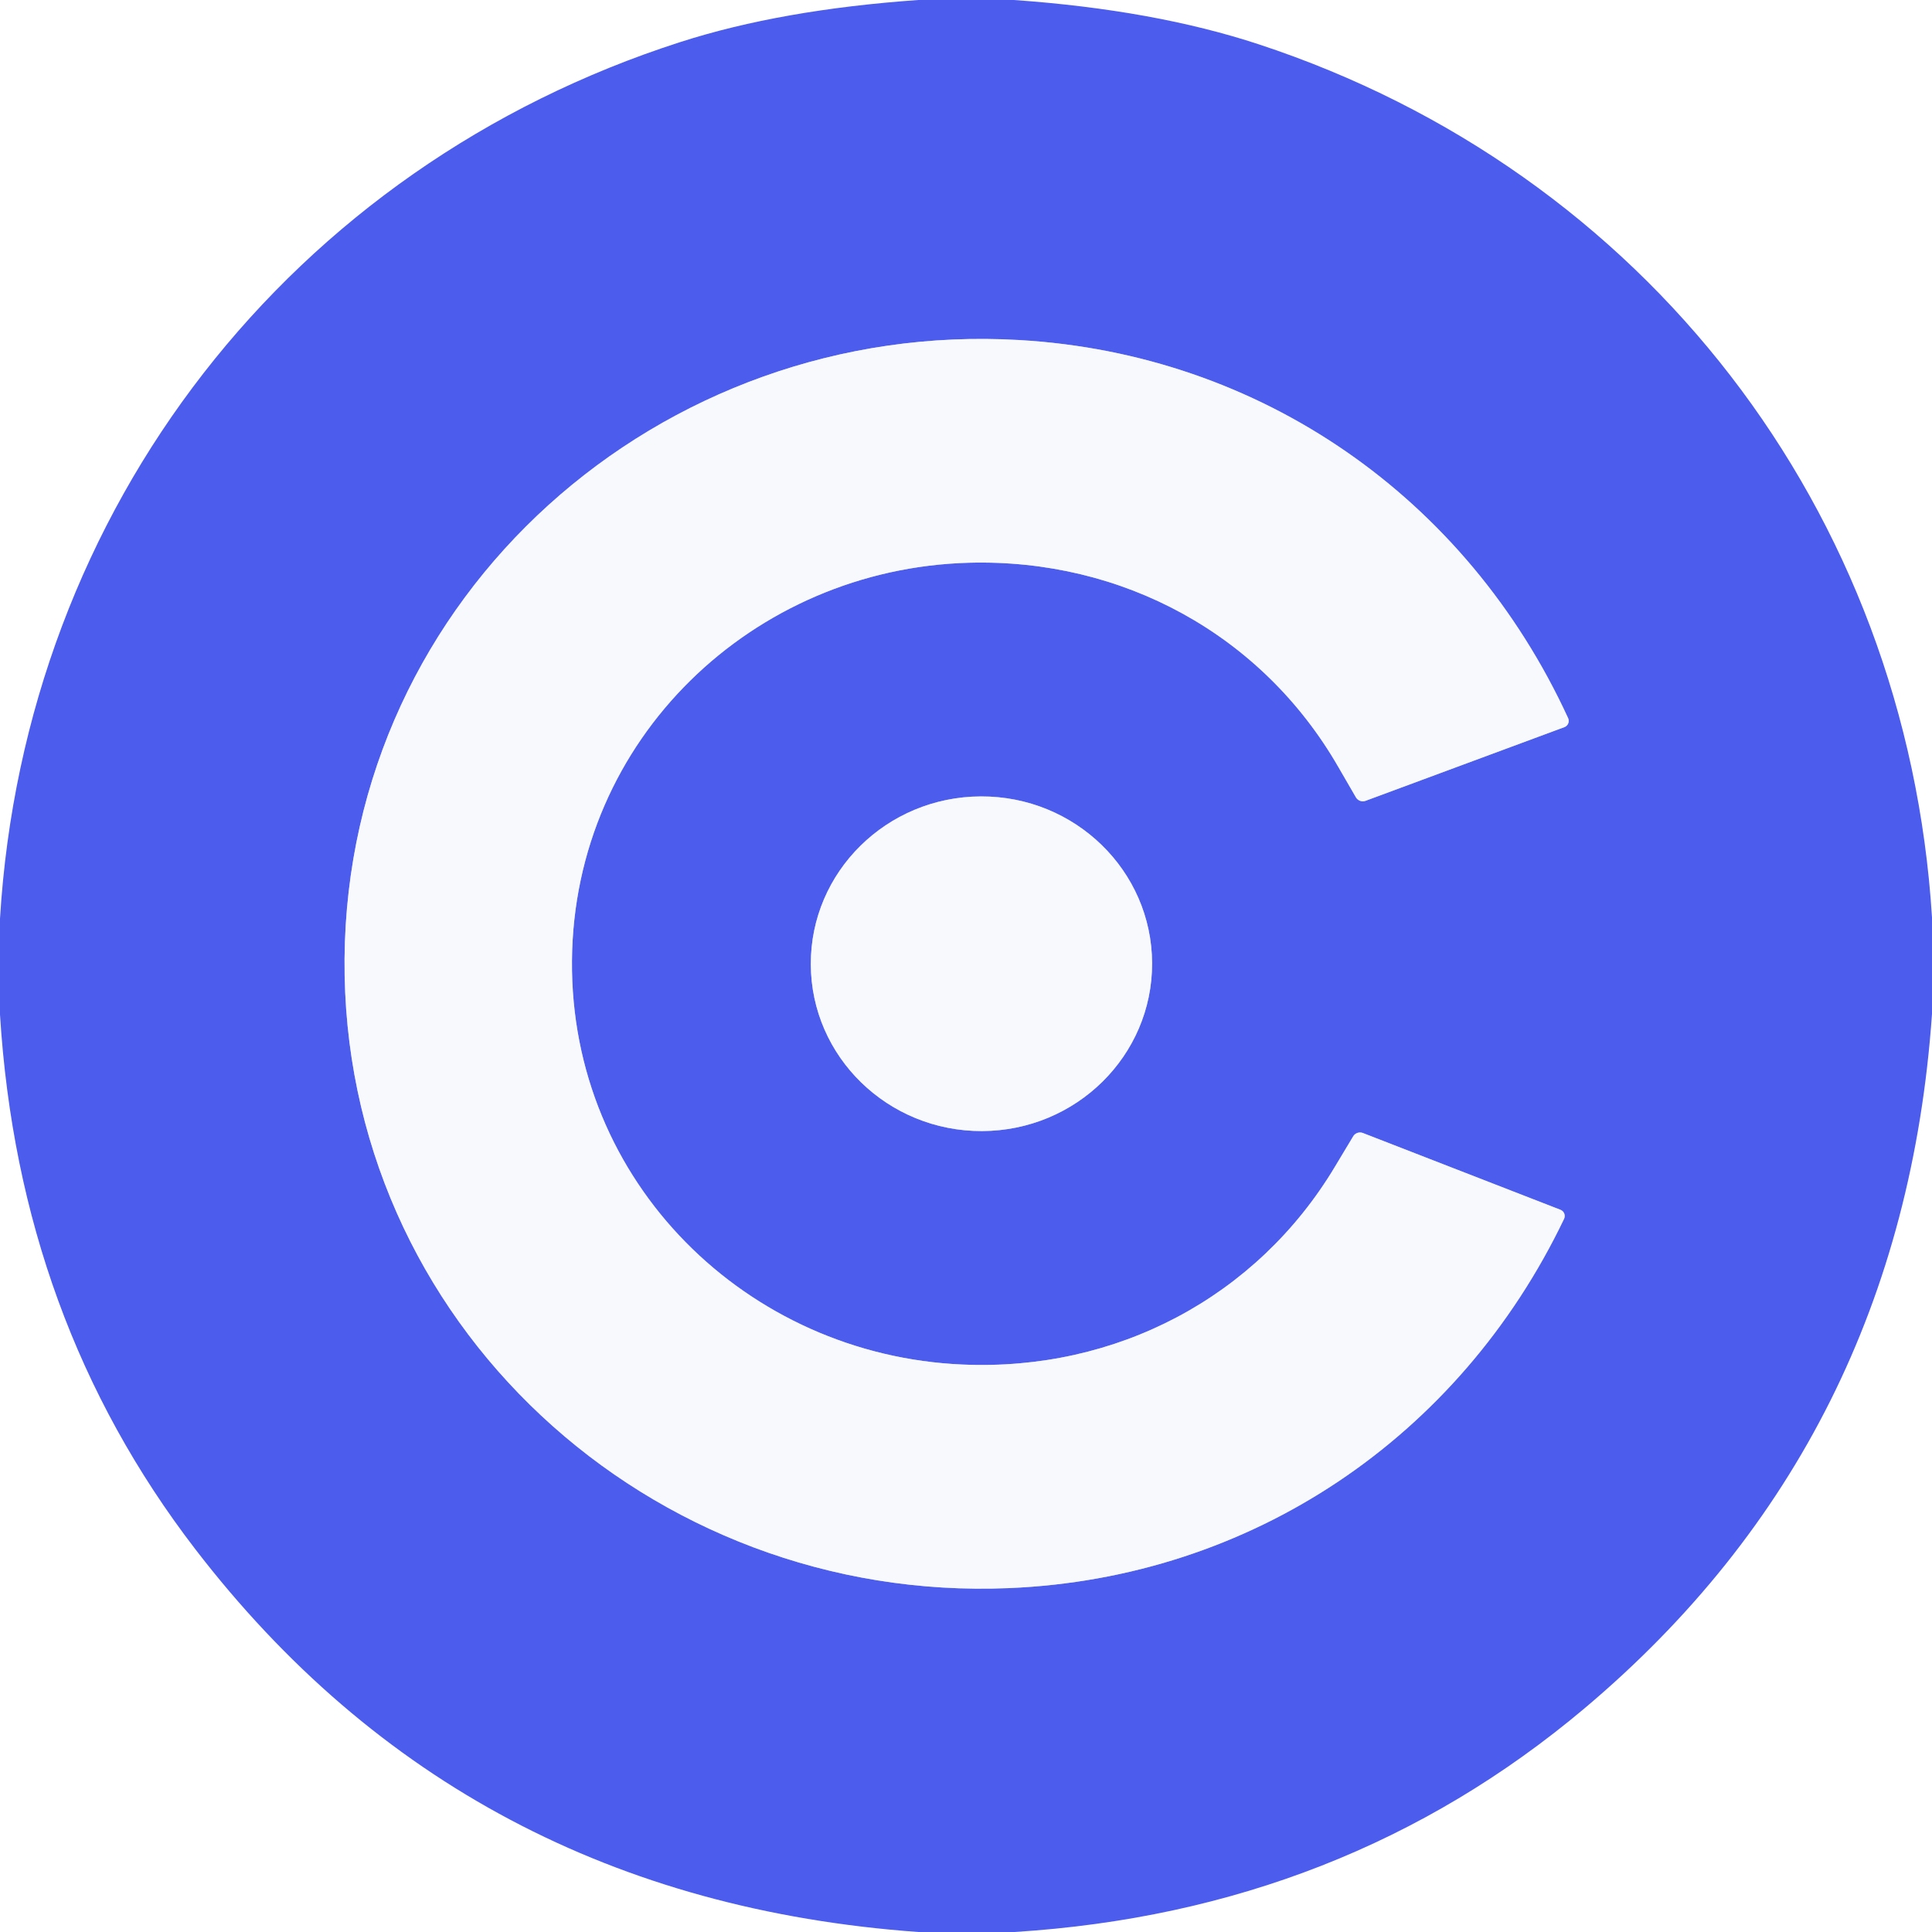
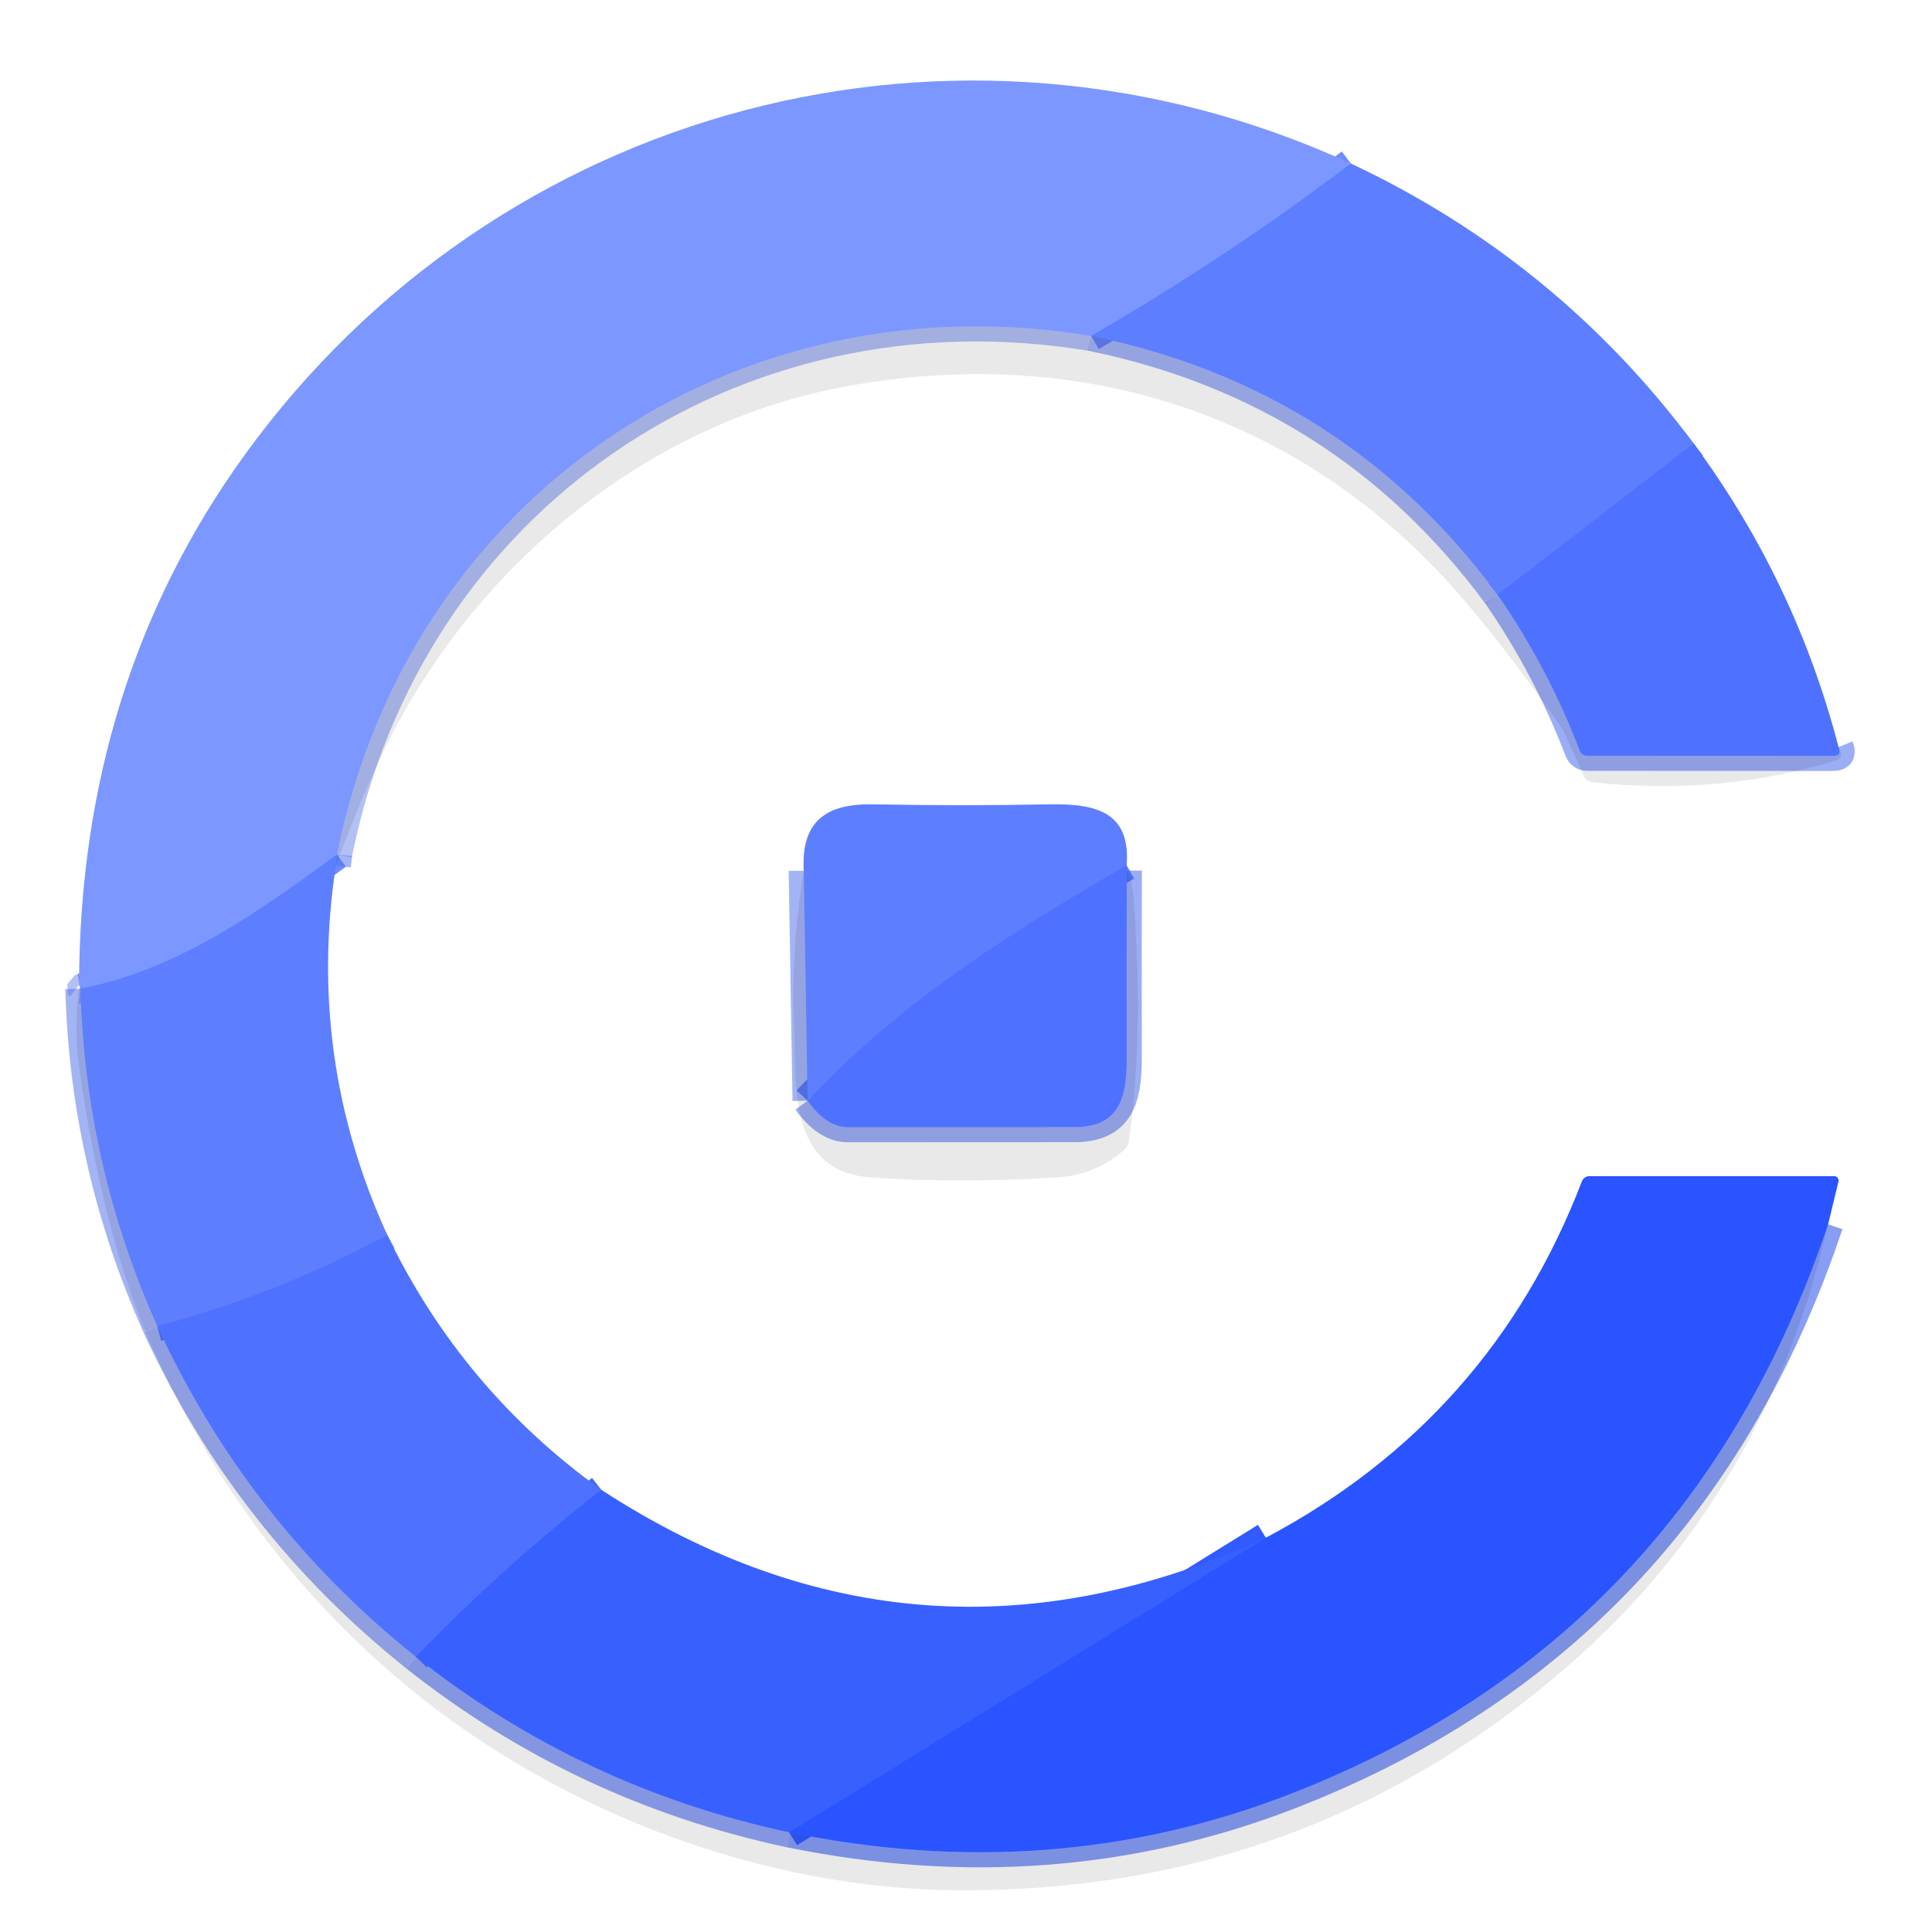
- <svg xmlns="http://www.w3.org/2000/svg" version="1.1" viewBox="0.00 0.00 180.00 180.00" width="128" height="128">
+ <svg xmlns="http://www.w3.org/2000/svg" version="1.1" viewBox="-0.00 -0.00 196.00 196.00" width="128" height="128">
  <g stroke-width="2.00" fill="none" stroke-linecap="butt">
-     <path stroke="#a2abf5" vector-effect="non-scaling-stroke" d="   M 32.10 89.32   C 31.83 123.23 60.58 149.38 94.02 147.96   C 116.52 147.02 135.94 133.97 145.72 113.56   A 0.62 0.62 0.0 0 0 145.38 112.71   L 126.98 105.56   A 0.75 0.74 -61.9 0 0 126.09 105.84   Q 126.02 105.95 124.39 108.67   C 117.09 120.88 103.98 127.76 89.67 127.13   C 69.60 126.26 53.12 110.17 53.29 89.49   C 53.46 68.81 70.19 52.98 90.27 52.43   C 104.59 52.04 117.59 59.13 124.69 71.46   Q 126.28 74.20 126.34 74.31   A 0.75 0.74 62.8 0 0 127.23 74.61   L 145.74 67.75   A 0.62 0.62 0.0 0 0 146.10 66.91   C 136.64 46.34 117.44 32.98 94.96 31.68   C 61.55 29.73 32.38 55.40 32.10 89.32" />
-     <path stroke="#a2abf5" vector-effect="non-scaling-stroke" d="   M 107.34 89.734   A 15.90 15.59 -0.2 0 0 91.386 74.2   A 15.90 15.59 -0.2 0 0 75.54 89.846   A 15.90 15.59 -0.2 0 0 91.494 105.38   A 15.90 15.59 -0.2 0 0 107.34 89.734" />
+     <path stroke="#6d8bff" vector-effect="non-scaling-stroke" d="   M 137.05 16.59   Q 124.41 26.17 110.70 34.08" />
+     <path stroke="#738cec" stroke-opacity="0.545" vector-effect="non-scaling-stroke" d="   M 110.70 34.08   C 74.38 28.06 41.38 50.59 34.19 86.69" />
+     <path stroke="#6d8bff" vector-effect="non-scaling-stroke" d="   M 34.19 86.69   C 26.31 92.45 18.02 98.42 8.16 100.30" />
+     <path stroke="#738cec" stroke-opacity="0.545" vector-effect="non-scaling-stroke" d="   M 8.16 100.30   Q 8.51 100.34 8.02 99.94" />
+     <path stroke="#5678ff" vector-effect="non-scaling-stroke" d="   M 39.29 125.29   Q 28.06 131.34 15.96 134.54" />
+     <path stroke="#5675ec" stroke-opacity="0.545" vector-effect="non-scaling-stroke" d="   M 15.96 134.54   Q 8.64 118.20 8.16 100.30" />
+     <path stroke="#5678ff" vector-effect="non-scaling-stroke" d="   M 171.82 44.99   L 151.93 60.34" />
+     <path stroke="#5675ec" stroke-opacity="0.545" vector-effect="non-scaling-stroke" d="   M 151.93 60.34   Q 136.43 39.35 110.70 34.08" />
+     <path stroke="#486aec" stroke-opacity="0.545" vector-effect="non-scaling-stroke" d="   M 151.93 60.34   Q 157.03 67.71 160.27 76.17   A 0.78 0.78 0.0 0 0 161.00 76.67   Q 173.54 76.67 186.01 76.68   Q 186.48 76.68 186.59 76.45   Q 186.69 76.21 186.52 75.79" />
+     <path stroke="#5675ec" stroke-opacity="0.545" vector-effect="non-scaling-stroke" d="   M 34.07 87.83   L 34.19 86.69" />
+     <path stroke="#486aec" stroke-opacity="0.545" vector-effect="non-scaling-stroke" d="   M 15.96 134.54   Q 25.10 154.43 42.19 168.08" />
+     <path stroke="#3459ec" stroke-opacity="0.545" vector-effect="non-scaling-stroke" d="   M 42.19 168.08   Q 58.97 181.37 80.06 185.89" />
+     <path stroke="#264eec" stroke-opacity="0.545" vector-effect="non-scaling-stroke" d="   M 80.06 185.89   Q 106.75 191.35 130.79 182.04   Q 171.32 166.34 185.46 124.21" />
+     <path stroke="#4369ff" vector-effect="non-scaling-stroke" d="   M 61.00 151.14   Q 51.15 158.83 42.19 168.08" />
+     <path stroke="#315aff" vector-effect="non-scaling-stroke" d="   M 80.06 185.89   L 128.42 156.00" />
+     <path stroke="#5678ff" vector-effect="non-scaling-stroke" d="   M 114.30 87.80   C 102.54 94.56 91.41 101.61 81.93 111.67" />
+     <path stroke="#5675ec" stroke-opacity="0.545" vector-effect="non-scaling-stroke" d="   M 81.93 111.67   L 81.54 88.33" />
+     <path stroke="#486aec" stroke-opacity="0.545" vector-effect="non-scaling-stroke" d="   M 114.31 88.32   Q 114.29 97.92 114.30 107.49   C 114.30 111.55 113.44 114.34 109.00 114.34   Q 86.77 114.35 86.00 114.35   Q 83.86 114.34 81.93 111.67" />
  </g>
-   <path fill="#4c5ced" d="   M 94.47 0.00   Q 107.54 0.92 117.31 4.14   C 153.21 15.97 177.63 47.52 180.00 85.47   L 180.00 94.47   Q 177.22 134.23 147.64 159.15   Q 125.17 178.07 94.52 180.00   L 85.55 180.00   Q 43.25 176.95 18.17 144.30   Q 1.76 122.93 0.00 94.53   L 0.00 85.58   C 2.32 47.31 27.13 15.55 63.41 3.91   Q 72.78 0.90 85.55 0.00   L 94.47 0.00   Z   M 32.10 89.32   C 31.83 123.23 60.58 149.38 94.02 147.96   C 116.52 147.02 135.94 133.97 145.72 113.56   A 0.62 0.62 0.0 0 0 145.38 112.71   L 126.98 105.56   A 0.75 0.74 -61.9 0 0 126.09 105.84   Q 126.02 105.95 124.39 108.67   C 117.09 120.88 103.98 127.76 89.67 127.13   C 69.60 126.26 53.12 110.17 53.29 89.49   C 53.46 68.81 70.19 52.98 90.27 52.43   C 104.59 52.04 117.59 59.13 124.69 71.46   Q 126.28 74.20 126.34 74.31   A 0.75 0.74 62.8 0 0 127.23 74.61   L 145.74 67.75   A 0.62 0.62 0.0 0 0 146.10 66.91   C 136.64 46.34 117.44 32.98 94.96 31.68   C 61.55 29.73 32.38 55.40 32.10 89.32   Z   M 107.34 89.734   A 15.90 15.59 -0.2 0 0 91.386 74.2   A 15.90 15.59 -0.2 0 0 75.54 89.846   A 15.90 15.59 -0.2 0 0 91.494 105.38   A 15.90 15.59 -0.2 0 0 107.34 89.734   Z" />
-   <path fill="#f7f9fc" d="   M 53.29 89.49   C 53.12 110.17 69.60 126.26 89.67 127.13   C 103.98 127.76 117.09 120.88 124.39 108.67   Q 126.02 105.95 126.09 105.84   A 0.75 0.74 -61.9 0 1 126.98 105.56   L 145.38 112.71   A 0.62 0.62 0.0 0 1 145.72 113.56   C 135.94 133.97 116.52 147.02 94.02 147.96   C 60.58 149.38 31.83 123.23 32.10 89.32   C 32.38 55.40 61.55 29.73 94.96 31.68   C 117.44 32.98 136.64 46.34 146.10 66.91   A 0.62 0.62 0.0 0 1 145.74 67.75   L 127.23 74.61   A 0.75 0.74 62.8 0 1 126.34 74.31   Q 126.28 74.20 124.69 71.46   C 117.59 59.13 104.59 52.04 90.27 52.43   C 70.19 52.98 53.46 68.81 53.29 89.49   Z" />
-   <ellipse fill="#f7f9fc" cx="0.00" cy="0.00" transform="translate(91.44,89.79) rotate(-0.2)" rx="15.90" ry="15.59" />
+   <path fill="#7c97ff" d="   M 137.05 16.59   Q 124.41 26.17 110.70 34.08   C 74.38 28.06 41.38 50.59 34.19 86.69   C 26.31 92.45 18.02 98.42 8.16 100.30   Q 8.51 100.34 8.02 99.94   Q 8.08 69.37 24.76 46.24   C 50.46 10.64 97.10 -1.75 137.05 16.59   Z" />
+   <path fill="#5d7eff" d="   M 137.05 16.59   Q 158.02 26.46 171.82 44.99   L 151.93 60.34   Q 136.43 39.35 110.70 34.08   Q 124.41 26.17 137.05 16.59   Z" />
+   <path fill="#07090e" fill-opacity="0.086" d="   M 110.70 34.08   Q 136.43 39.35 151.93 60.34   Q 157.03 67.71 160.27 76.17   A 0.78 0.78 0.0 0 0 161.00 76.67   Q 173.54 76.67 186.01 76.68   Q 186.48 76.68 186.59 76.45   Q 186.69 76.21 186.52 75.79   Q 187.08 76.88 186.38 77.10   Q 174.71 80.75 161.56 79.37   A 1.11 1.10 80.9 0 1 160.68 78.73   L 158.65 74.20   A 1.94 1.31 75.5 0 0 158.52 73.97   Q 153.70 67.04 148.97 61.40   C 132.93 42.30 110.12 34.71 85.72 39.22   C 66.20 42.82 49.34 56.46 40.11 73.85   Q 37.25 79.24 34.07 87.83   L 34.19 86.69   C 41.38 50.59 74.38 28.06 110.70 34.08   Z" />
+   <path fill="#4e72ff" d="   M 186.52 75.79   Q 186.69 76.21 186.59 76.45   Q 186.48 76.68 186.01 76.68   Q 173.54 76.67 161.00 76.67   A 0.78 0.78 0.0 0 1 160.27 76.17   Q 157.03 67.71 151.93 60.34   L 171.82 44.99   Q 182.14 58.96 186.52 75.79   Z" />
+   <path fill="#5d7eff" d="   M 114.30 87.80   C 102.54 94.56 91.41 101.61 81.93 111.67   L 81.54 88.33   C 81.26 83.38 83.74 81.50 88.59 81.60   Q 97.60 81.77 106.55 81.60   C 111.27 81.52 114.71 82.42 114.30 87.80   Z" />
+   <path fill="#5d7eff" d="   M 34.19 86.69   L 34.07 87.83   Q 31.11 107.38 39.29 125.29   Q 28.06 131.34 15.96 134.54   Q 8.64 118.20 8.16 100.30   C 18.02 98.42 26.31 92.45 34.19 86.69   Z" />
+   <path fill="#4e72ff" d="   M 114.30 87.80   L 114.31 88.32   Q 114.29 97.92 114.30 107.49   C 114.30 111.55 113.44 114.34 109.00 114.34   Q 86.77 114.35 86.00 114.35   Q 83.86 114.34 81.93 111.67   C 91.41 101.61 102.54 94.56 114.30 87.80   Z" />
+   <path fill="#07090e" fill-opacity="0.086" d="   M 81.54 88.33   L 81.93 111.67   Q 83.86 114.34 86.00 114.35   Q 86.77 114.35 109.00 114.34   C 113.44 114.34 114.30 111.55 114.30 107.49   Q 114.29 97.92 114.31 88.32   Q 114.87 89.31 115.01 91.27   Q 116.04 105.07 114.53 115.77   A 1.40 1.37 73.7 0 1 114.07 116.63   Q 111.16 119.21 107.27 119.44   Q 97.06 120.07 88.34 119.45   C 79.86 118.85 80.79 110.10 80.55 103.94   Q 80.25 96.05 81.54 88.33   Z" />
+   <path fill="#07090e" fill-opacity="0.086" d="   M 8.16 100.30   Q 8.64 118.20 15.96 134.54   Q 25.10 154.43 42.19 168.08   Q 58.97 181.37 80.06 185.89   Q 106.75 191.35 130.79 182.04   Q 171.32 166.34 185.46 124.21   Q 179.36 150.74 160.36 167.86   Q 133.69 191.89 97.43 191.77   C 77.43 191.70 57.18 183.88 42.17 171.78   Q 24.57 157.60 15.04 135.74   C 11.45 127.50 9.20 116.81 8.00 108.02   Q 7.50 104.35 8.02 99.94   Q 8.51 100.34 8.16 100.30   Z" />
+   <path fill="#2954ff" d="   M 185.46 124.21   Q 171.32 166.34 130.79 182.04   Q 106.75 191.35 80.06 185.89   L 128.42 156.00   Q 151.26 143.89 160.48 119.85   A 0.82 0.82 0.0 0 1 161.25 119.32   L 186.08 119.32   A 0.44 0.44 0.0 0 1 186.51 119.87   L 185.46 124.21   Z" />
+   <path fill="#4e72ff" d="   M 39.29 125.29   Q 46.85 140.97 61.00 151.14   Q 51.15 158.83 42.19 168.08   Q 25.10 154.43 15.96 134.54   Q 28.06 131.34 39.29 125.29   Z" />
+   <path fill="#3860ff" d="   M 128.42 156.00   L 80.06 185.89   Q 58.97 181.37 42.19 168.08   Q 51.15 158.83 61.00 151.14   Q 93.26 172.12 128.42 156.00   Z" />
</svg>
